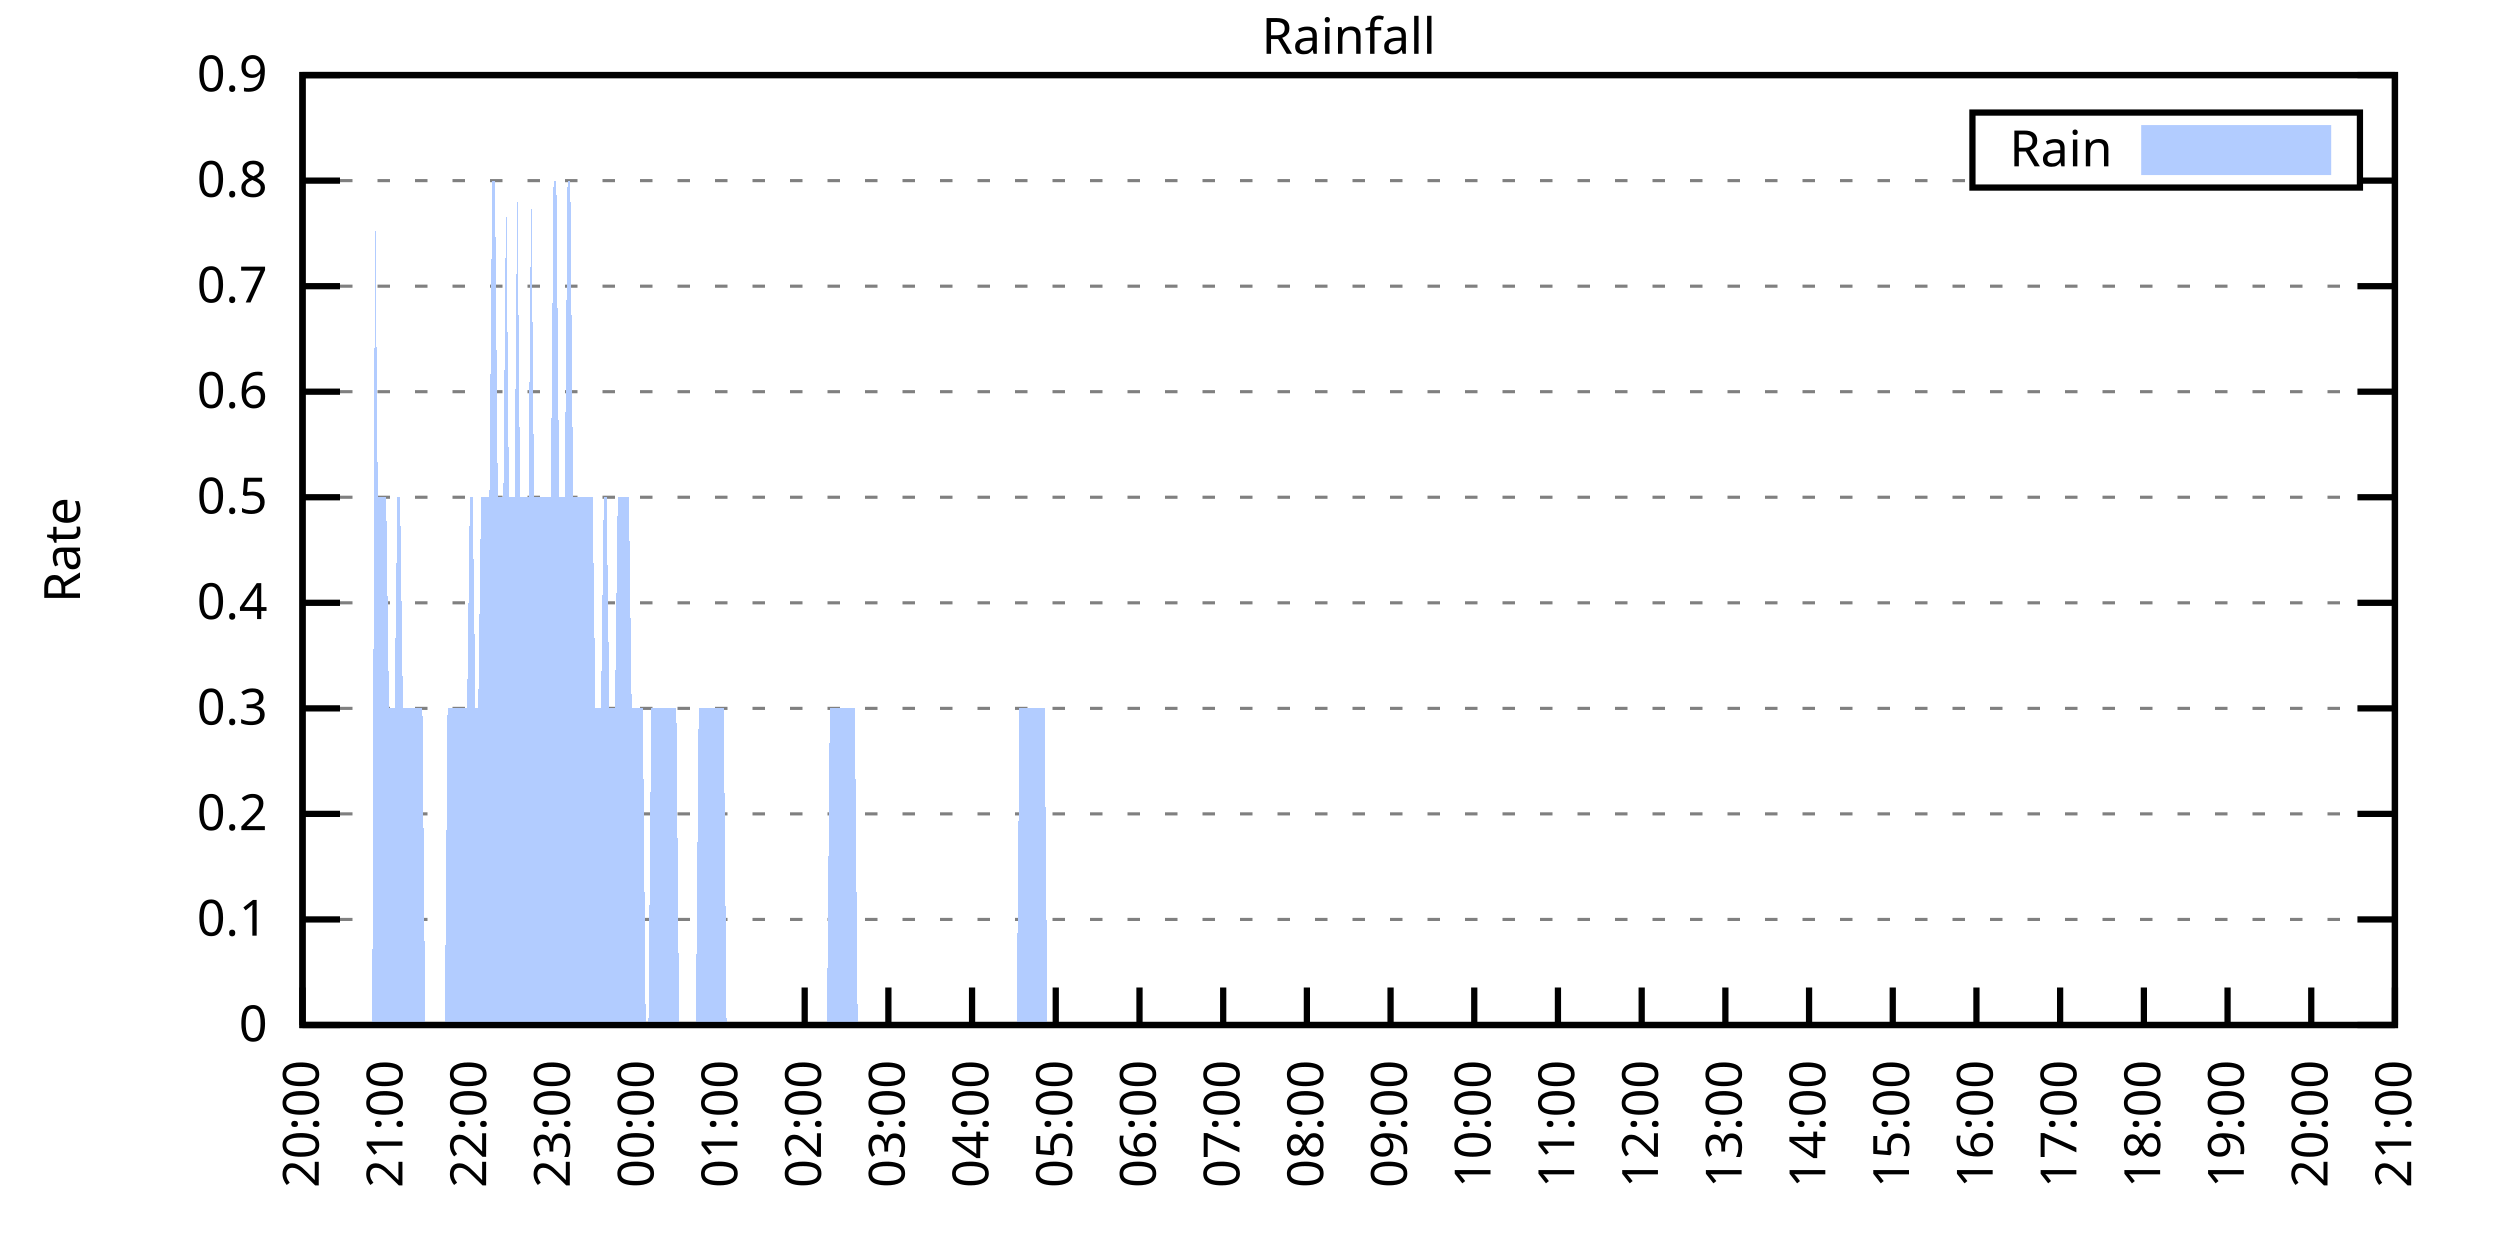
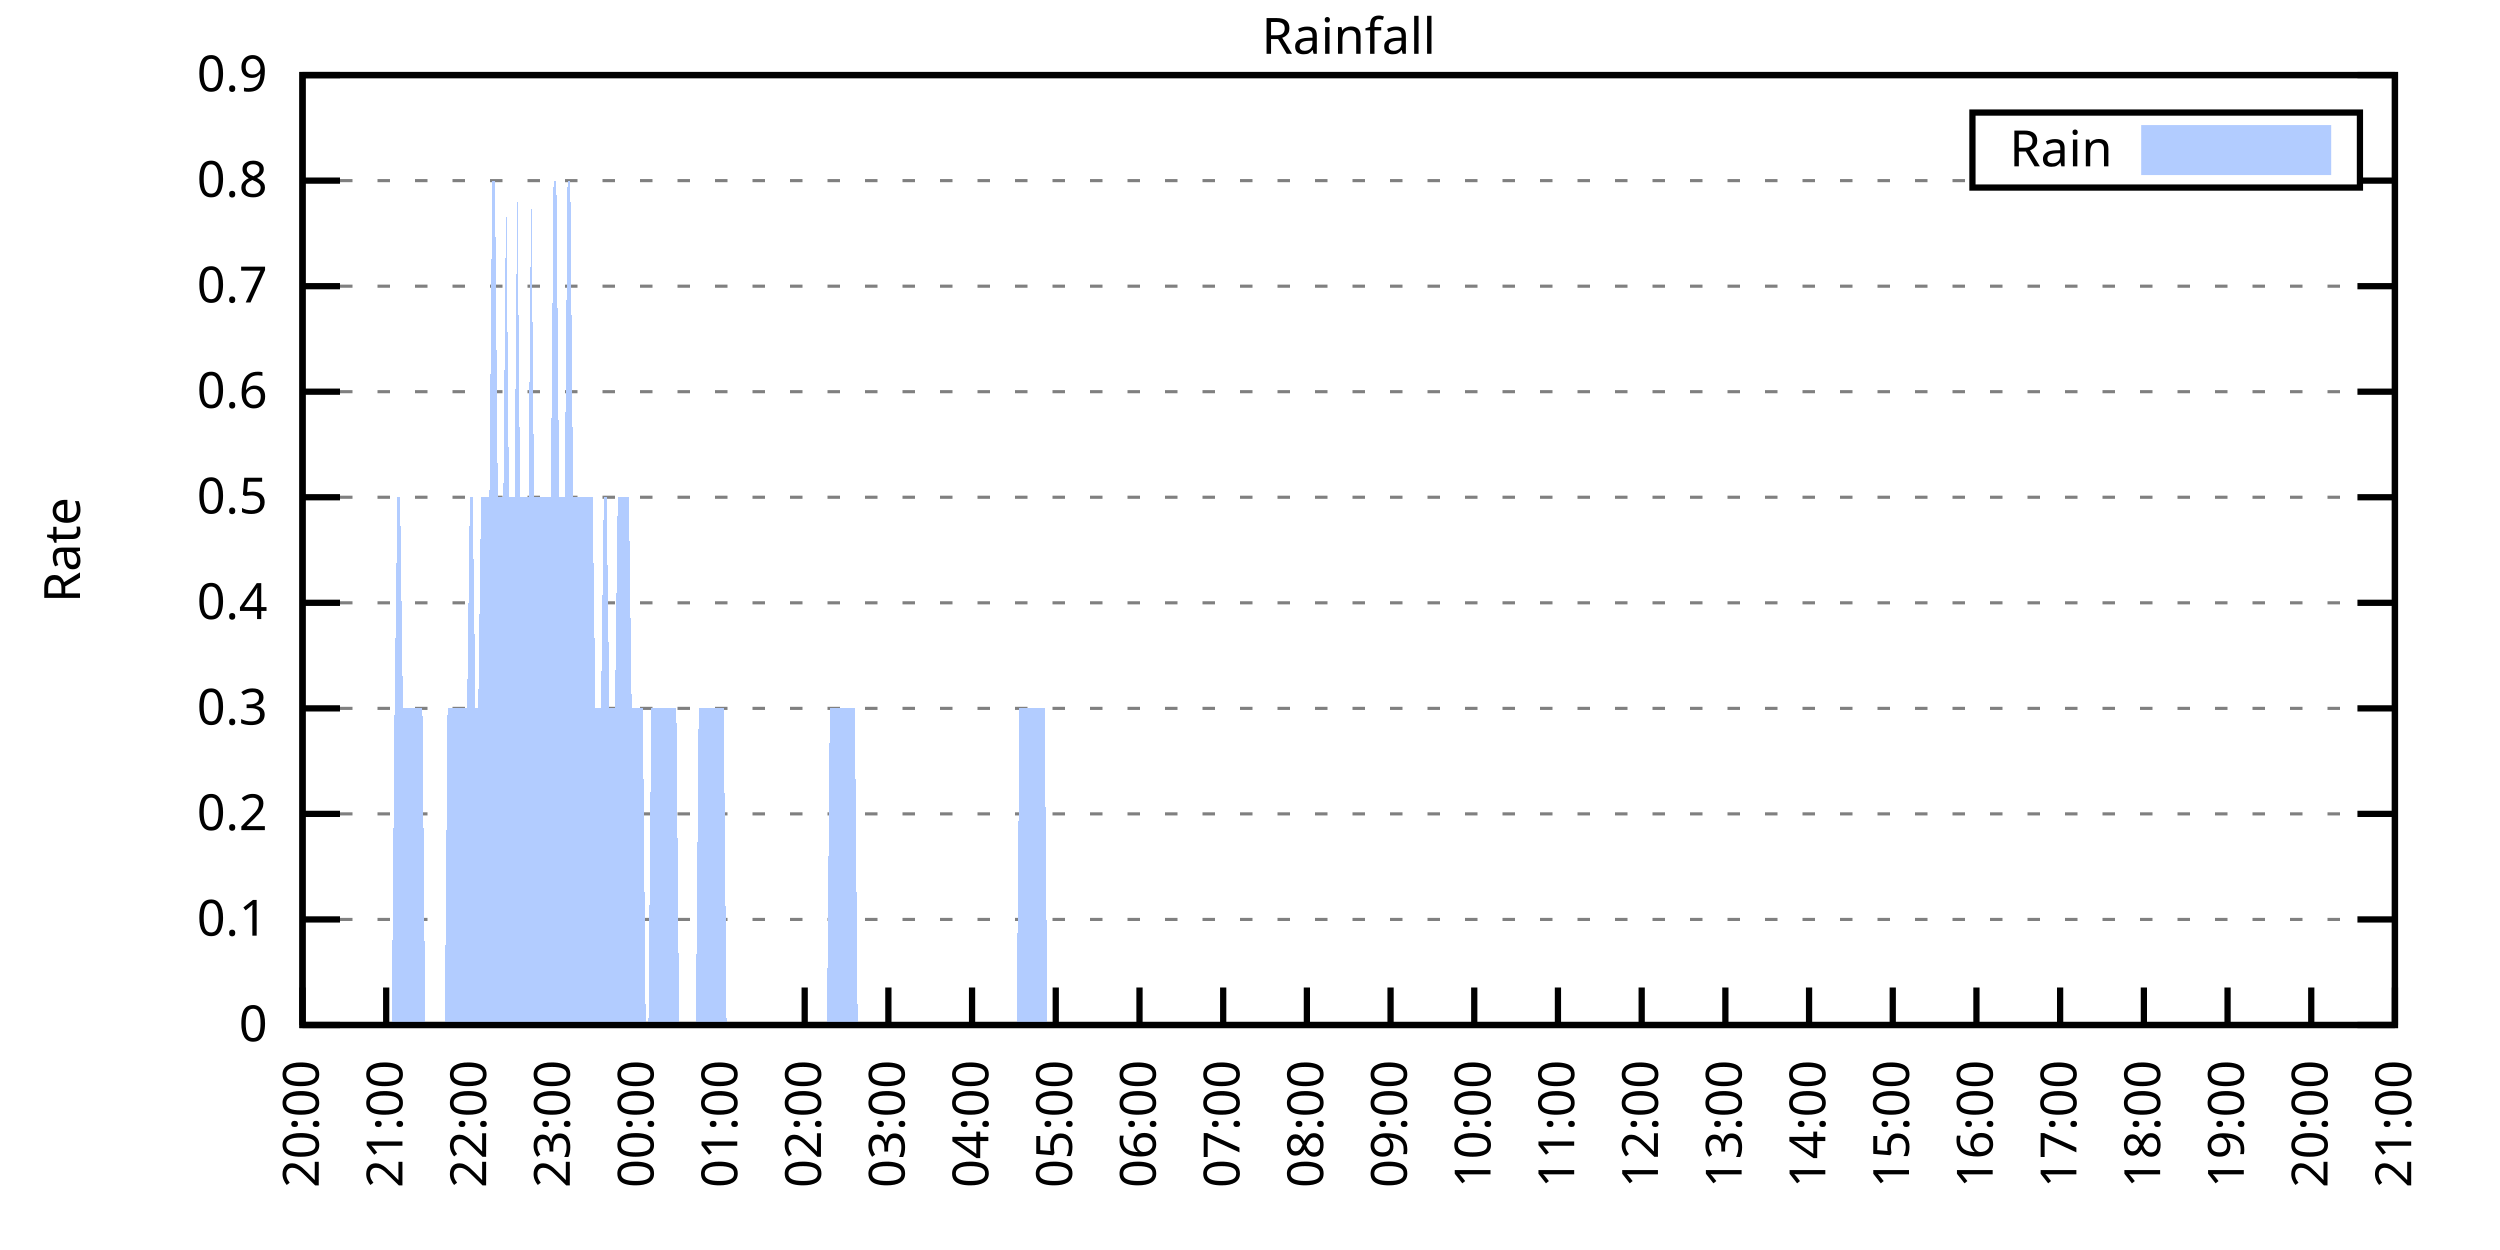
<svg xmlns="http://www.w3.org/2000/svg" xmlns:xlink="http://www.w3.org/1999/xlink" width="400" height="200" viewBox="0 0 400 200">
  <g id="gnuplot_canvas">
    <rect x="0" y="0" width="400" height="200" fill="none" />
    <defs>
      <circle id="gpDot" r="0.5" stroke-width="0.5" stroke="currentColor" />
      <path id="gpPt0" stroke-width="0.333" stroke="currentColor" d="M-1,0 h2 M0,-1 v2" />
      <path id="gpPt1" stroke-width="0.333" stroke="currentColor" d="M-1,-1 L1,1 M1,-1 L-1,1" />
      <path id="gpPt2" stroke-width="0.333" stroke="currentColor" d="M-1,0 L1,0 M0,-1 L0,1 M-1,-1 L1,1 M-1,1 L1,-1" />
      <rect id="gpPt3" stroke-width="0.333" stroke="currentColor" x="-1" y="-1" width="2" height="2" />
      <rect id="gpPt4" stroke-width="0.333" stroke="currentColor" fill="currentColor" x="-1" y="-1" width="2" height="2" />
      <circle id="gpPt5" stroke-width="0.333" stroke="currentColor" cx="0" cy="0" r="1" />
      <use xlink:href="#gpPt5" id="gpPt6" fill="currentColor" stroke="none" />
      <path id="gpPt7" stroke-width="0.333" stroke="currentColor" d="M0,-1.33 L-1.33,0.67 L1.33,0.67 z" />
      <use xlink:href="#gpPt7" id="gpPt8" fill="currentColor" stroke="none" />
      <use xlink:href="#gpPt7" id="gpPt9" stroke="currentColor" transform="rotate(180)" />
      <use xlink:href="#gpPt9" id="gpPt10" fill="currentColor" stroke="none" />
      <use xlink:href="#gpPt3" id="gpPt11" stroke="currentColor" transform="rotate(45)" />
      <use xlink:href="#gpPt11" id="gpPt12" fill="currentColor" stroke="none" />
      <path id="gpPt13" stroke-width="0.333" stroke="currentColor" d="M0,1.330 L1.265,0.411 L0.782,-1.067 L-0.782,-1.076 L-1.265,0.411 z" />
      <use xlink:href="#gpPt13" id="gpPt14" fill="currentColor" stroke="none" />
      <filter id="textbox" filterUnits="objectBoundingBox" x="0" y="0" height="1" width="1">
        <feFlood flood-color="white" flood-opacity="1" result="bgnd" />
        <feComposite in="SourceGraphic" in2="bgnd" operator="atop" />
      </filter>
      <filter id="greybox" filterUnits="objectBoundingBox" x="0" y="0" height="1" width="1">
        <feFlood flood-color="lightgrey" flood-opacity="1" result="grey" />
        <feComposite in="SourceGraphic" in2="grey" operator="atop" />
      </filter>
    </defs>
    <g fill="none" color="white" stroke="currentColor" stroke-width="1.00" stroke-linecap="butt" stroke-linejoin="miter">
</g>
    <g fill="none" color="black" stroke="currentColor" stroke-width="1.00" stroke-linecap="butt" stroke-linejoin="miter">
      <g stroke="none" shape-rendering="crispEdges">
        <polygon fill="rgb(255, 255, 255)" points="48.40,164.00 383.18,164.00 383.18,12.02 48.40,12.02 " />
      </g>
    </g>
    <g fill="none" color="black" stroke="currentColor" stroke-width="1.00" stroke-linecap="butt" stroke-linejoin="miter">
</g>
    <g fill="none" color="black" stroke="black" stroke-width="0.50" stroke-linecap="butt" stroke-linejoin="miter">
</g>
    <g fill="none" color="gray" stroke="currentColor" stroke-width="0.50" stroke-linecap="butt" stroke-linejoin="miter">
      <path stroke="gray" stroke-dasharray="2,4" class="gridline" d="M48.40,164.00 L383.19,164.00  " />
    </g>
    <g fill="none" color="gray" stroke="gray" stroke-width="1.00" stroke-linecap="butt" stroke-linejoin="miter">
</g>
    <g fill="none" color="black" stroke="currentColor" stroke-width="1.00" stroke-linecap="butt" stroke-linejoin="miter">
      <path stroke="black" d="M48.40,164.00 L54.40,164.00 M383.19,164.00 L377.19,164.00  " />
      <g transform="translate(42.80,166.60)" stroke="none" fill="black" font-family="Sans" font-size="8.00" text-anchor="end">
        <text>
          <tspan font-family="Sans"> 0</tspan>
        </text>
      </g>
    </g>
    <g fill="none" color="black" stroke="currentColor" stroke-width="1.00" stroke-linecap="butt" stroke-linejoin="miter">
</g>
    <g fill="none" color="black" stroke="black" stroke-width="0.50" stroke-linecap="butt" stroke-linejoin="miter">
</g>
    <g fill="none" color="gray" stroke="currentColor" stroke-width="0.50" stroke-linecap="butt" stroke-linejoin="miter">
      <path stroke="gray" stroke-dasharray="2,4" class="gridline" d="M48.40,147.11 L383.19,147.11  " />
    </g>
    <g fill="none" color="gray" stroke="gray" stroke-width="1.00" stroke-linecap="butt" stroke-linejoin="miter">
</g>
    <g fill="none" color="black" stroke="currentColor" stroke-width="1.00" stroke-linecap="butt" stroke-linejoin="miter">
      <path stroke="black" d="M48.40,147.11 L54.40,147.11 M383.19,147.11 L377.19,147.11  " />
      <g transform="translate(42.80,149.71)" stroke="none" fill="black" font-family="Sans" font-size="8.00" text-anchor="end">
        <text>
          <tspan font-family="Sans"> 0.1</tspan>
        </text>
      </g>
    </g>
    <g fill="none" color="black" stroke="currentColor" stroke-width="1.00" stroke-linecap="butt" stroke-linejoin="miter">
</g>
    <g fill="none" color="black" stroke="black" stroke-width="0.50" stroke-linecap="butt" stroke-linejoin="miter">
</g>
    <g fill="none" color="gray" stroke="currentColor" stroke-width="0.50" stroke-linecap="butt" stroke-linejoin="miter">
      <path stroke="gray" stroke-dasharray="2,4" class="gridline" d="M48.40,130.22 L383.19,130.22  " />
    </g>
    <g fill="none" color="gray" stroke="gray" stroke-width="1.00" stroke-linecap="butt" stroke-linejoin="miter">
</g>
    <g fill="none" color="black" stroke="currentColor" stroke-width="1.00" stroke-linecap="butt" stroke-linejoin="miter">
      <path stroke="black" d="M48.40,130.22 L54.40,130.22 M383.19,130.22 L377.19,130.22  " />
      <g transform="translate(42.80,132.82)" stroke="none" fill="black" font-family="Sans" font-size="8.00" text-anchor="end">
        <text>
          <tspan font-family="Sans"> 0.2</tspan>
        </text>
      </g>
    </g>
    <g fill="none" color="black" stroke="currentColor" stroke-width="1.00" stroke-linecap="butt" stroke-linejoin="miter">
</g>
    <g fill="none" color="black" stroke="black" stroke-width="0.50" stroke-linecap="butt" stroke-linejoin="miter">
</g>
    <g fill="none" color="gray" stroke="currentColor" stroke-width="0.50" stroke-linecap="butt" stroke-linejoin="miter">
      <path stroke="gray" stroke-dasharray="2,4" class="gridline" d="M48.40,113.34 L383.19,113.34  " />
    </g>
    <g fill="none" color="gray" stroke="gray" stroke-width="1.00" stroke-linecap="butt" stroke-linejoin="miter">
</g>
    <g fill="none" color="black" stroke="currentColor" stroke-width="1.00" stroke-linecap="butt" stroke-linejoin="miter">
      <path stroke="black" d="M48.40,113.34 L54.40,113.34 M383.19,113.34 L377.19,113.34  " />
      <g transform="translate(42.80,115.94)" stroke="none" fill="black" font-family="Sans" font-size="8.00" text-anchor="end">
        <text>
          <tspan font-family="Sans"> 0.3</tspan>
        </text>
      </g>
    </g>
    <g fill="none" color="black" stroke="currentColor" stroke-width="1.00" stroke-linecap="butt" stroke-linejoin="miter">
</g>
    <g fill="none" color="black" stroke="black" stroke-width="0.50" stroke-linecap="butt" stroke-linejoin="miter">
</g>
    <g fill="none" color="gray" stroke="currentColor" stroke-width="0.50" stroke-linecap="butt" stroke-linejoin="miter">
      <path stroke="gray" stroke-dasharray="2,4" class="gridline" d="M48.40,96.45 L383.19,96.45  " />
    </g>
    <g fill="none" color="gray" stroke="gray" stroke-width="1.00" stroke-linecap="butt" stroke-linejoin="miter">
</g>
    <g fill="none" color="black" stroke="currentColor" stroke-width="1.00" stroke-linecap="butt" stroke-linejoin="miter">
      <path stroke="black" d="M48.40,96.45 L54.40,96.45 M383.19,96.45 L377.19,96.45  " />
      <g transform="translate(42.80,99.05)" stroke="none" fill="black" font-family="Sans" font-size="8.00" text-anchor="end">
        <text>
          <tspan font-family="Sans"> 0.4</tspan>
        </text>
      </g>
    </g>
    <g fill="none" color="black" stroke="currentColor" stroke-width="1.00" stroke-linecap="butt" stroke-linejoin="miter">
</g>
    <g fill="none" color="black" stroke="black" stroke-width="0.50" stroke-linecap="butt" stroke-linejoin="miter">
</g>
    <g fill="none" color="gray" stroke="currentColor" stroke-width="0.50" stroke-linecap="butt" stroke-linejoin="miter">
      <path stroke="gray" stroke-dasharray="2,4" class="gridline" d="M48.40,79.56 L383.19,79.56  " />
    </g>
    <g fill="none" color="gray" stroke="gray" stroke-width="1.00" stroke-linecap="butt" stroke-linejoin="miter">
</g>
    <g fill="none" color="black" stroke="currentColor" stroke-width="1.00" stroke-linecap="butt" stroke-linejoin="miter">
      <path stroke="black" d="M48.40,79.56 L54.40,79.56 M383.19,79.56 L377.19,79.56  " />
      <g transform="translate(42.80,82.16)" stroke="none" fill="black" font-family="Sans" font-size="8.00" text-anchor="end">
        <text>
          <tspan font-family="Sans"> 0.5</tspan>
        </text>
      </g>
    </g>
    <g fill="none" color="black" stroke="currentColor" stroke-width="1.00" stroke-linecap="butt" stroke-linejoin="miter">
</g>
    <g fill="none" color="black" stroke="black" stroke-width="0.50" stroke-linecap="butt" stroke-linejoin="miter">
</g>
    <g fill="none" color="gray" stroke="currentColor" stroke-width="0.50" stroke-linecap="butt" stroke-linejoin="miter">
      <path stroke="gray" stroke-dasharray="2,4" class="gridline" d="M48.40,62.67 L383.19,62.67  " />
    </g>
    <g fill="none" color="gray" stroke="gray" stroke-width="1.00" stroke-linecap="butt" stroke-linejoin="miter">
</g>
    <g fill="none" color="black" stroke="currentColor" stroke-width="1.00" stroke-linecap="butt" stroke-linejoin="miter">
      <path stroke="black" d="M48.40,62.67 L54.40,62.67 M383.19,62.67 L377.19,62.67  " />
      <g transform="translate(42.80,65.27)" stroke="none" fill="black" font-family="Sans" font-size="8.00" text-anchor="end">
        <text>
          <tspan font-family="Sans"> 0.6</tspan>
        </text>
      </g>
    </g>
    <g fill="none" color="black" stroke="currentColor" stroke-width="1.00" stroke-linecap="butt" stroke-linejoin="miter">
</g>
    <g fill="none" color="black" stroke="black" stroke-width="0.50" stroke-linecap="butt" stroke-linejoin="miter">
</g>
    <g fill="none" color="gray" stroke="currentColor" stroke-width="0.50" stroke-linecap="butt" stroke-linejoin="miter">
      <path stroke="gray" stroke-dasharray="2,4" class="gridline" d="M48.40,45.79 L383.19,45.79  " />
    </g>
    <g fill="none" color="gray" stroke="gray" stroke-width="1.00" stroke-linecap="butt" stroke-linejoin="miter">
</g>
    <g fill="none" color="black" stroke="currentColor" stroke-width="1.00" stroke-linecap="butt" stroke-linejoin="miter">
      <path stroke="black" d="M48.40,45.79 L54.40,45.79 M383.19,45.79 L377.19,45.79  " />
      <g transform="translate(42.80,48.39)" stroke="none" fill="black" font-family="Sans" font-size="8.00" text-anchor="end">
        <text>
          <tspan font-family="Sans"> 0.7</tspan>
        </text>
      </g>
    </g>
    <g fill="none" color="black" stroke="currentColor" stroke-width="1.00" stroke-linecap="butt" stroke-linejoin="miter">
</g>
    <g fill="none" color="black" stroke="black" stroke-width="0.50" stroke-linecap="butt" stroke-linejoin="miter">
</g>
    <g fill="none" color="gray" stroke="currentColor" stroke-width="0.50" stroke-linecap="butt" stroke-linejoin="miter">
      <path stroke="gray" stroke-dasharray="2,4" class="gridline" d="M48.40,28.90 L315.59,28.90 M377.59,28.90 L383.19,28.90  " />
    </g>
    <g fill="none" color="gray" stroke="gray" stroke-width="1.00" stroke-linecap="butt" stroke-linejoin="miter">
</g>
    <g fill="none" color="black" stroke="currentColor" stroke-width="1.00" stroke-linecap="butt" stroke-linejoin="miter">
      <path stroke="black" d="M48.40,28.90 L54.40,28.90 M383.19,28.90 L377.19,28.90  " />
      <g transform="translate(42.80,31.50)" stroke="none" fill="black" font-family="Sans" font-size="8.00" text-anchor="end">
        <text>
          <tspan font-family="Sans"> 0.8</tspan>
        </text>
      </g>
    </g>
    <g fill="none" color="black" stroke="currentColor" stroke-width="1.00" stroke-linecap="butt" stroke-linejoin="miter">
</g>
    <g fill="none" color="black" stroke="black" stroke-width="0.50" stroke-linecap="butt" stroke-linejoin="miter">
</g>
    <g fill="none" color="gray" stroke="currentColor" stroke-width="0.50" stroke-linecap="butt" stroke-linejoin="miter">
      <path stroke="gray" stroke-dasharray="2,4" class="gridline" d="M48.40,12.01 L383.19,12.01  " />
    </g>
    <g fill="none" color="gray" stroke="gray" stroke-width="1.00" stroke-linecap="butt" stroke-linejoin="miter">
</g>
    <g fill="none" color="black" stroke="currentColor" stroke-width="1.00" stroke-linecap="butt" stroke-linejoin="miter">
      <path stroke="black" d="M48.40,12.01 L54.40,12.01 M383.19,12.01 L377.19,12.01  " />
      <g transform="translate(42.80,14.61)" stroke="none" fill="black" font-family="Sans" font-size="8.00" text-anchor="end">
        <text>
          <tspan font-family="Sans"> 0.9</tspan>
        </text>
      </g>
    </g>
    <g fill="none" color="black" stroke="currentColor" stroke-width="1.00" stroke-linecap="butt" stroke-linejoin="miter">
      <path stroke="black" d="M48.40,164.00 L48.40,158.00  " />
      <g transform="translate(51.00,169.60) rotate(270.00)" stroke="none" fill="black" font-family="Sans" font-size="8.00" text-anchor="end">
        <text>
          <tspan font-family="Sans">20:00</tspan>
        </text>
      </g>
    </g>
    <g fill="none" color="black" stroke="currentColor" stroke-width="1.00" stroke-linecap="butt" stroke-linejoin="miter">
      <path stroke="black" d="M61.79,164.00 L61.79,158.00  " />
      <g transform="translate(64.39,169.60) rotate(270.00)" stroke="none" fill="black" font-family="Sans" font-size="8.00" text-anchor="end">
        <text>
          <tspan font-family="Sans">21:00</tspan>
        </text>
      </g>
    </g>
    <g fill="none" color="black" stroke="currentColor" stroke-width="1.00" stroke-linecap="butt" stroke-linejoin="miter">
      <path stroke="black" d="M75.18,164.00 L75.18,158.00  " />
      <g transform="translate(77.78,169.60) rotate(270.00)" stroke="none" fill="black" font-family="Sans" font-size="8.00" text-anchor="end">
        <text>
          <tspan font-family="Sans">22:00</tspan>
        </text>
      </g>
    </g>
    <g fill="none" color="black" stroke="currentColor" stroke-width="1.00" stroke-linecap="butt" stroke-linejoin="miter">
      <path stroke="black" d="M88.57,164.00 L88.57,158.00  " />
      <g transform="translate(91.17,169.60) rotate(270.00)" stroke="none" fill="black" font-family="Sans" font-size="8.00" text-anchor="end">
        <text>
          <tspan font-family="Sans">23:00</tspan>
        </text>
      </g>
    </g>
    <g fill="none" color="black" stroke="currentColor" stroke-width="1.00" stroke-linecap="butt" stroke-linejoin="miter">
      <path stroke="black" d="M101.97,164.00 L101.97,158.00  " />
      <g transform="translate(104.57,169.60) rotate(270.00)" stroke="none" fill="black" font-family="Sans" font-size="8.00" text-anchor="end">
        <text>
          <tspan font-family="Sans">00:00</tspan>
        </text>
      </g>
    </g>
    <g fill="none" color="black" stroke="currentColor" stroke-width="1.00" stroke-linecap="butt" stroke-linejoin="miter">
      <path stroke="black" d="M115.36,164.00 L115.36,158.00  " />
      <g transform="translate(117.96,169.60) rotate(270.00)" stroke="none" fill="black" font-family="Sans" font-size="8.00" text-anchor="end">
        <text>
          <tspan font-family="Sans">01:00</tspan>
        </text>
      </g>
    </g>
    <g fill="none" color="black" stroke="currentColor" stroke-width="1.00" stroke-linecap="butt" stroke-linejoin="miter">
      <path stroke="black" d="M128.75,164.00 L128.75,158.00  " />
      <g transform="translate(131.35,169.60) rotate(270.00)" stroke="none" fill="black" font-family="Sans" font-size="8.00" text-anchor="end">
        <text>
          <tspan font-family="Sans">02:00</tspan>
        </text>
      </g>
    </g>
    <g fill="none" color="black" stroke="currentColor" stroke-width="1.00" stroke-linecap="butt" stroke-linejoin="miter">
      <path stroke="black" d="M142.14,164.00 L142.14,158.00  " />
      <g transform="translate(144.74,169.60) rotate(270.00)" stroke="none" fill="black" font-family="Sans" font-size="8.00" text-anchor="end">
        <text>
          <tspan font-family="Sans">03:00</tspan>
        </text>
      </g>
    </g>
    <g fill="none" color="black" stroke="currentColor" stroke-width="1.00" stroke-linecap="butt" stroke-linejoin="miter">
      <path stroke="black" d="M155.53,164.00 L155.53,158.00  " />
      <g transform="translate(158.13,169.60) rotate(270.00)" stroke="none" fill="black" font-family="Sans" font-size="8.00" text-anchor="end">
        <text>
          <tspan font-family="Sans">04:00</tspan>
        </text>
      </g>
    </g>
    <g fill="none" color="black" stroke="currentColor" stroke-width="1.00" stroke-linecap="butt" stroke-linejoin="miter">
      <path stroke="black" d="M168.92,164.00 L168.92,158.00  " />
      <g transform="translate(171.52,169.60) rotate(270.00)" stroke="none" fill="black" font-family="Sans" font-size="8.00" text-anchor="end">
        <text>
          <tspan font-family="Sans">05:00</tspan>
        </text>
      </g>
    </g>
    <g fill="none" color="black" stroke="currentColor" stroke-width="1.00" stroke-linecap="butt" stroke-linejoin="miter">
      <path stroke="black" d="M182.32,164.00 L182.32,158.00  " />
      <g transform="translate(184.92,169.60) rotate(270.00)" stroke="none" fill="black" font-family="Sans" font-size="8.00" text-anchor="end">
        <text>
          <tspan font-family="Sans">06:00</tspan>
        </text>
      </g>
    </g>
    <g fill="none" color="black" stroke="currentColor" stroke-width="1.00" stroke-linecap="butt" stroke-linejoin="miter">
      <path stroke="black" d="M195.71,164.00 L195.71,158.00  " />
      <g transform="translate(198.31,169.60) rotate(270.00)" stroke="none" fill="black" font-family="Sans" font-size="8.00" text-anchor="end">
        <text>
          <tspan font-family="Sans">07:00</tspan>
        </text>
      </g>
    </g>
    <g fill="none" color="black" stroke="currentColor" stroke-width="1.00" stroke-linecap="butt" stroke-linejoin="miter">
      <path stroke="black" d="M209.10,164.00 L209.10,158.00  " />
      <g transform="translate(211.70,169.60) rotate(270.00)" stroke="none" fill="black" font-family="Sans" font-size="8.00" text-anchor="end">
        <text>
          <tspan font-family="Sans">08:00</tspan>
        </text>
      </g>
    </g>
    <g fill="none" color="black" stroke="currentColor" stroke-width="1.00" stroke-linecap="butt" stroke-linejoin="miter">
      <path stroke="black" d="M222.49,164.00 L222.49,158.00  " />
      <g transform="translate(225.09,169.60) rotate(270.00)" stroke="none" fill="black" font-family="Sans" font-size="8.00" text-anchor="end">
        <text>
          <tspan font-family="Sans">09:00</tspan>
        </text>
      </g>
    </g>
    <g fill="none" color="black" stroke="currentColor" stroke-width="1.00" stroke-linecap="butt" stroke-linejoin="miter">
      <path stroke="black" d="M235.88,164.00 L235.88,158.00  " />
      <g transform="translate(238.48,169.60) rotate(270.00)" stroke="none" fill="black" font-family="Sans" font-size="8.00" text-anchor="end">
        <text>
          <tspan font-family="Sans">10:00</tspan>
        </text>
      </g>
    </g>
    <g fill="none" color="black" stroke="currentColor" stroke-width="1.00" stroke-linecap="butt" stroke-linejoin="miter">
      <path stroke="black" d="M249.27,164.00 L249.27,158.00  " />
      <g transform="translate(251.87,169.60) rotate(270.00)" stroke="none" fill="black" font-family="Sans" font-size="8.00" text-anchor="end">
        <text>
          <tspan font-family="Sans">11:00</tspan>
        </text>
      </g>
    </g>
    <g fill="none" color="black" stroke="currentColor" stroke-width="1.00" stroke-linecap="butt" stroke-linejoin="miter">
      <path stroke="black" d="M262.67,164.00 L262.67,158.00  " />
      <g transform="translate(265.27,169.60) rotate(270.00)" stroke="none" fill="black" font-family="Sans" font-size="8.00" text-anchor="end">
        <text>
          <tspan font-family="Sans">12:00</tspan>
        </text>
      </g>
    </g>
    <g fill="none" color="black" stroke="currentColor" stroke-width="1.00" stroke-linecap="butt" stroke-linejoin="miter">
      <path stroke="black" d="M276.06,164.00 L276.06,158.00  " />
      <g transform="translate(278.66,169.60) rotate(270.00)" stroke="none" fill="black" font-family="Sans" font-size="8.00" text-anchor="end">
        <text>
          <tspan font-family="Sans">13:00</tspan>
        </text>
      </g>
    </g>
    <g fill="none" color="black" stroke="currentColor" stroke-width="1.00" stroke-linecap="butt" stroke-linejoin="miter">
      <path stroke="black" d="M289.45,164.00 L289.45,158.00  " />
      <g transform="translate(292.05,169.60) rotate(270.00)" stroke="none" fill="black" font-family="Sans" font-size="8.00" text-anchor="end">
        <text>
          <tspan font-family="Sans">14:00</tspan>
        </text>
      </g>
    </g>
    <g fill="none" color="black" stroke="currentColor" stroke-width="1.00" stroke-linecap="butt" stroke-linejoin="miter">
      <path stroke="black" d="M302.84,164.00 L302.84,158.00  " />
      <g transform="translate(305.44,169.60) rotate(270.00)" stroke="none" fill="black" font-family="Sans" font-size="8.00" text-anchor="end">
        <text>
          <tspan font-family="Sans">15:00</tspan>
        </text>
      </g>
    </g>
    <g fill="none" color="black" stroke="currentColor" stroke-width="1.00" stroke-linecap="butt" stroke-linejoin="miter">
      <path stroke="black" d="M316.23,164.00 L316.23,158.00  " />
      <g transform="translate(318.83,169.60) rotate(270.00)" stroke="none" fill="black" font-family="Sans" font-size="8.00" text-anchor="end">
        <text>
          <tspan font-family="Sans">16:00</tspan>
        </text>
      </g>
    </g>
    <g fill="none" color="black" stroke="currentColor" stroke-width="1.00" stroke-linecap="butt" stroke-linejoin="miter">
      <path stroke="black" d="M329.62,164.00 L329.62,158.00  " />
      <g transform="translate(332.22,169.60) rotate(270.00)" stroke="none" fill="black" font-family="Sans" font-size="8.00" text-anchor="end">
        <text>
          <tspan font-family="Sans">17:00</tspan>
        </text>
      </g>
    </g>
    <g fill="none" color="black" stroke="currentColor" stroke-width="1.00" stroke-linecap="butt" stroke-linejoin="miter">
      <path stroke="black" d="M343.02,164.00 L343.02,158.00  " />
      <g transform="translate(345.62,169.60) rotate(270.00)" stroke="none" fill="black" font-family="Sans" font-size="8.00" text-anchor="end">
        <text>
          <tspan font-family="Sans">18:00</tspan>
        </text>
      </g>
    </g>
    <g fill="none" color="black" stroke="currentColor" stroke-width="1.00" stroke-linecap="butt" stroke-linejoin="miter">
      <path stroke="black" d="M356.41,164.00 L356.41,158.00  " />
      <g transform="translate(359.01,169.60) rotate(270.00)" stroke="none" fill="black" font-family="Sans" font-size="8.00" text-anchor="end">
        <text>
          <tspan font-family="Sans">19:00</tspan>
        </text>
      </g>
    </g>
    <g fill="none" color="black" stroke="currentColor" stroke-width="1.00" stroke-linecap="butt" stroke-linejoin="miter">
      <path stroke="black" d="M369.80,164.00 L369.80,158.00  " />
      <g transform="translate(372.40,169.60) rotate(270.00)" stroke="none" fill="black" font-family="Sans" font-size="8.00" text-anchor="end">
        <text>
          <tspan font-family="Sans">20:00</tspan>
        </text>
      </g>
    </g>
    <g fill="none" color="black" stroke="currentColor" stroke-width="1.00" stroke-linecap="butt" stroke-linejoin="miter">
      <path stroke="black" d="M383.19,164.00 L383.19,158.00  " />
      <g transform="translate(385.79,169.60) rotate(270.00)" stroke="none" fill="black" font-family="Sans" font-size="8.00" text-anchor="end">
        <text>
          <tspan font-family="Sans">21:00</tspan>
        </text>
      </g>
    </g>
    <g fill="none" color="black" stroke="currentColor" stroke-width="1.00" stroke-linecap="butt" stroke-linejoin="miter">
</g>
    <g fill="none" color="black" stroke="currentColor" stroke-width="1.00" stroke-linecap="butt" stroke-linejoin="miter">
      <path stroke="black" d="M48.40,12.01 L48.40,164.00 L383.19,164.00 L383.19,12.01 L48.40,12.01 Z  " />
    </g>
    <g fill="none" color="black" stroke="currentColor" stroke-width="1.00" stroke-linecap="butt" stroke-linejoin="miter">
</g>
    <g fill="none" color="black" stroke="currentColor" stroke-width="1.00" stroke-linecap="butt" stroke-linejoin="miter">
      <path stroke="black" d="M315.59,30.01 L315.59,18.01 L377.59,18.01 L377.59,30.01 L315.59,30.01 Z  " />
    </g>
    <g id="Rainfall_plot_1">
      <g fill="none" color="white" stroke="black" stroke-width="2.00" stroke-linecap="butt" stroke-linejoin="miter">
</g>
      <g fill="none" color="black" stroke="currentColor" stroke-width="2.00" stroke-linecap="butt" stroke-linejoin="miter">
        <g transform="translate(337.99,26.61)" stroke="none" fill="black" font-family="Sans" font-size="8.00" text-anchor="end">
          <text>
            <tspan font-family="Sans">Rain</tspan>
          </text>
        </g>
      </g>
      <g fill="none" color="black" stroke="currentColor" stroke-width="2.00" stroke-linecap="butt" stroke-linejoin="miter">
        <g stroke="none" shape-rendering="crispEdges">
          <polygon fill="rgb(178, 204, 255)" points="343.59,27.01 371.99,27.01 371.99,21.01 343.59,21.01 " />
        </g>
        <path stroke="rgb(178, 204, 255)" d="M343.59,27.01 L371.99,27.01 L371.99,21.01 L343.59,21.01 L343.59,27.01 Z  " />
      </g>
      <g fill="none" color="black" stroke="currentColor" stroke-width="2.00" stroke-linecap="butt" stroke-linejoin="miter">
        <g stroke="none" shape-rendering="crispEdges">
-           <polygon fill="rgb(178, 204, 255)" points="55.54,164.00 55.99,164.00 56.43,164.00 56.88,164.00 57.33,164.00 57.77,164.00 58.22,164.00 58.67,164.00 59.11,164.00 59.56,164.00 60.01,28.90 60.45,79.56 60.90,79.56 61.35,79.56 61.79,79.56 62.24,113.34 62.68,113.34 63.13,113.34 63.58,79.56 64.02,79.56 64.47,113.34 64.92,113.34 65.36,113.34 65.81,113.34 66.26,113.34 66.70,113.34 67.15,113.34 67.59,113.34 68.04,164.00 68.49,164.00 68.93,164.00 69.38,164.00 69.83,164.00 70.27,164.00 70.72,164.00 71.17,164.00 71.61,113.34 72.06,113.34 72.50,113.34 72.95,113.34 73.40,113.34 73.84,113.34 74.29,113.34 74.74,113.34 75.18,79.56 75.63,79.56 76.08,113.34 76.52,113.34 76.97,79.56 77.42,79.56 77.86,79.56 78.31,79.56 78.75,28.90 79.20,28.90 79.65,79.56 80.09,79.56 80.54,79.56 80.99,28.90 81.43,79.56 81.88,79.56 82.33,79.56 82.77,28.90 83.22,79.56 83.66,79.56 84.11,79.56 84.56,79.56 85.00,28.90 85.45,79.56 85.90,79.56 86.34,79.56 86.79,79.56 87.24,79.56 87.68,79.56 88.13,79.56 88.57,28.90 89.02,28.90 89.47,79.56 89.91,79.56 90.36,79.56 90.81,28.90 91.25,28.90 91.70,79.56 92.15,79.56 92.59,79.56 93.04,79.56 93.49,79.56 93.93,79.56 94.38,79.56 94.82,79.56 95.27,113.34 95.72,113.34 96.16,113.34 96.61,79.56 97.06,79.56 97.50,113.34 97.95,113.34 98.40,113.34 98.84,79.56 99.29,79.56 99.73,79.56 100.18,79.56 100.63,79.56 101.07,113.34 101.52,113.34 101.97,113.34 102.41,113.34 102.86,113.34 103.31,164.00 103.75,164.00 104.20,113.34 104.64,113.34 105.09,113.34 105.54,113.34 105.98,113.34 106.43,113.34 106.88,113.34 107.32,113.34 107.77,113.34 108.22,113.34 108.66,164.00 109.11,164.00 109.55,164.00 110.00,164.00 110.45,164.00 110.89,164.00 111.34,164.00 111.79,113.34 112.23,113.34 112.68,113.34 113.13,113.34 113.57,113.34 114.02,113.34 114.47,113.34 114.91,113.34 115.36,113.34 115.80,113.34 116.25,164.00 116.70,164.00 117.14,164.00 117.59,164.00 118.04,164.00 118.48,164.00 118.93,164.00 119.38,164.00 119.82,164.00 120.27,164.00 120.71,164.00 121.16,164.00 121.61,164.00 122.05,164.00 122.50,164.00 122.95,164.00 123.39,164.00 123.84,164.00 124.29,164.00 124.73,164.00 125.18,164.00 125.62,164.00 126.07,164.00 126.52,164.00 126.96,164.00 127.41,164.00 127.86,164.00 128.30,164.00 128.75,164.00 129.20,164.00 129.64,164.00 130.09,164.00 130.54,164.00 130.98,164.00 131.43,164.00 131.87,164.00 132.32,164.00 132.77,113.34 133.21,113.34 133.66,113.34 134.11,113.34 134.55,113.34 135.00,113.34 135.45,113.34 135.89,113.34 136.34,113.34 136.78,113.34 137.23,164.00 137.68,164.00 138.12,164.00 138.57,164.00 139.02,164.00 139.46,164.00 139.91,164.00 140.36,164.00 140.80,164.00 141.25,164.00 141.69,164.00 142.14,164.00 142.59,164.00 143.03,164.00 143.48,164.00 143.93,164.00 144.37,164.00 144.82,164.00 145.27,164.00 145.71,164.00 146.16,164.00 146.61,164.00 147.05,164.00 147.50,164.00 147.94,164.00 148.39,164.00 148.84,164.00 149.28,164.00 149.73,164.00 150.18,164.00 150.62,164.00 151.07,164.00 151.52,164.00 151.96,164.00 152.41,164.00 152.85,164.00 153.30,164.00 153.75,164.00 154.19,164.00 154.64,164.00 155.09,164.00 155.53,164.00 155.98,164.00 156.43,164.00 156.87,164.00 157.32,164.00 157.76,164.00 158.21,164.00 158.66,164.00 159.10,164.00 159.55,164.00 160.00,164.00 160.44,164.00 160.89,164.00 161.34,164.00 161.78,164.00 162.23,164.00 162.67,164.00 163.12,113.34 163.57,113.34 164.01,113.34 164.46,113.34 164.91,113.34 165.35,113.34 165.80,113.34 166.25,113.34 166.69,113.34 167.14,113.34 167.59,164.00 168.03,164.00 168.48,164.00 168.92,164.00 169.37,164.00 169.82,164.00 170.26,164.00 170.71,164.00 171.16,164.00 171.60,164.00 172.05,164.00 172.50,164.00 172.94,164.00 173.39,164.00 173.83,164.00 174.28,164.00 174.73,164.00 175.17,164.00 175.62,164.00 176.07,164.00 176.51,164.00 176.96,164.00 177.41,164.00 177.85,164.00 178.30,164.00 178.74,164.00 179.19,164.00 179.64,164.00 180.08,164.00 180.53,164.00 180.98,164.00 181.42,164.00 181.87,164.00 182.32,164.00 182.76,164.00 183.21,164.00 183.66,164.00 184.10,164.00 184.55,164.00 184.99,164.00 185.44,164.00 185.89,164.00 186.33,164.00 186.78,164.00 187.23,164.00 187.67,164.00 188.12,164.00 188.57,164.00 189.01,164.00 189.46,164.00 189.90,164.00 190.35,164.00 190.80,164.00 191.24,164.00 191.69,164.00 192.14,164.00 192.58,164.00 193.03,164.00 193.48,164.00 193.92,164.00 194.37,164.00 194.81,164.00 195.26,164.00 195.71,164.00 196.15,164.00 196.60,164.00 197.05,164.00 197.49,164.00 197.94,164.00 198.39,164.00 198.83,164.00 199.28,164.00 199.73,164.00 200.17,164.00 200.62,164.00 201.06,164.00 201.51,164.00 201.96,164.00 202.40,164.00 202.85,164.00 203.30,164.00 203.74,164.00 204.19,164.00 204.64,164.00 205.08,164.00 205.53,164.00 205.97,164.00 206.42,164.00 206.87,164.00 207.31,164.00 207.76,164.00 208.21,164.00 208.65,164.00 209.10,164.00 209.55,164.00 209.99,164.00 210.44,164.00 210.88,164.00 211.33,164.00 211.78,164.00 212.22,164.00 212.67,164.00 213.12,164.00 213.56,164.00 214.01,164.00 214.46,164.00 214.90,164.00 215.35,164.00 215.80,164.00 216.24,164.00 216.69,164.00 217.13,164.00 217.58,164.00 218.03,164.00 218.47,164.00 218.92,164.00 219.37,164.00 219.81,164.00 220.26,164.00 220.71,164.00 221.15,164.00 221.60,164.00 222.04,164.00 222.49,164.00 222.94,164.00 223.38,164.00 223.83,164.00 224.28,164.00 224.72,164.00 225.17,164.00 225.62,164.00 226.06,164.00 226.51,164.00 226.95,164.00 227.40,164.00 227.85,164.00 228.29,164.00 228.74,164.00 229.19,164.00 229.63,164.00 230.08,164.00 230.53,164.00 230.97,164.00 231.42,164.00 231.86,164.00 232.31,164.00 232.76,164.00 233.20,164.00 233.65,164.00 234.10,164.00 234.54,164.00 234.99,164.00 235.44,164.00 235.88,164.00 236.33,164.00 236.78,164.00 237.22,164.00 237.67,164.00 238.11,164.00 238.56,164.00 239.01,164.00 239.45,164.00 239.90,164.00 240.35,164.00 240.79,164.00 241.24,164.00 241.69,164.00 242.13,164.00 242.58,164.00 243.02,164.00 243.47,164.00 243.92,164.00 244.36,164.00 244.81,164.00 245.26,164.00 245.70,164.00 246.15,164.00 246.60,164.00 247.04,164.00 247.49,164.00 247.93,164.00 248.38,164.00 248.83,164.00 249.27,164.00 249.72,164.00 250.17,164.00 250.61,164.00 251.06,164.00 251.51,164.00 251.95,164.00 252.40,164.00 252.85,164.00 253.29,164.00 253.74,164.00 254.18,164.00 254.63,164.00 255.08,164.00 255.52,164.00 255.97,164.00 256.42,164.00 256.86,164.00 257.31,164.00 257.76,164.00 258.20,164.00 258.65,164.00 259.09,164.00 259.54,164.00 259.99,164.00 260.43,164.00 260.88,164.00 261.33,164.00 261.77,164.00 262.22,164.00 262.67,164.00 263.11,164.00 263.56,164.00 264.00,164.00 264.45,164.00 264.90,164.00 265.34,164.00 265.79,164.00 266.24,164.00 266.68,164.00 267.13,164.00 267.58,164.00 268.02,164.00 268.47,164.00 268.92,164.00 269.36,164.00 269.81,164.00 270.25,164.00 270.70,164.00 271.15,164.00 271.59,164.00 272.04,164.00 272.49,164.00 272.93,164.00 273.38,164.00 273.83,164.00 274.27,164.00 274.72,164.00 275.16,164.00 275.61,164.00 276.06,164.00 276.50,164.00 276.95,164.00 277.40,164.00 277.84,164.00 278.29,164.00 278.74,164.00 279.18,164.00 279.63,164.00 280.07,164.00 280.52,164.00 280.97,164.00 281.41,164.00 281.86,164.00 282.31,164.00 282.75,164.00 283.20,164.00 283.65,164.00 284.09,164.00 284.54,164.00 284.98,164.00 285.43,164.00 285.88,164.00 286.32,164.00 286.77,164.00 287.22,164.00 287.66,164.00 288.11,164.00 288.56,164.00 289.00,164.00 289.45,164.00 289.90,164.00 290.34,164.00 290.79,164.00 291.23,164.00 291.68,164.00 292.13,164.00 292.57,164.00 293.02,164.00 293.47,164.00 293.91,164.00 294.36,164.00 294.81,164.00 295.25,164.00 295.70,164.00 296.14,164.00 296.59,164.00 297.04,164.00 297.48,164.00 297.93,164.00 298.38,164.00 298.82,164.00 299.27,164.00 299.72,164.00 300.16,164.00 300.61,164.00 301.05,164.00 301.50,164.00 301.95,164.00 302.39,164.00 302.84,164.00 303.29,164.00 303.73,164.00 304.18,164.00 304.63,164.00 305.07,164.00 305.52,164.00 305.97,164.00 306.41,164.00 306.86,164.00 307.30,164.00 307.75,164.00 308.20,164.00 308.64,164.00 309.09,164.00 309.54,164.00 309.98,164.00 310.43,164.00 310.88,164.00 311.32,164.00 311.77,164.00 312.21,164.00 312.66,164.00 313.11,164.00 313.55,164.00 314.00,164.00 314.45,164.00 314.89,164.00 315.34,164.00 315.79,164.00 316.23,164.00 316.68,164.00 317.12,164.00 317.57,164.00 318.02,164.00 318.46,164.00 318.91,164.00 319.36,164.00 319.80,164.00 320.25,164.00 320.70,164.00 321.14,164.00 321.59,164.00 322.04,164.00 322.48,164.00 322.93,164.00 323.37,164.00 323.82,164.00 324.27,164.00 324.71,164.00 325.16,164.00 325.61,164.00 326.05,164.00 326.50,164.00 326.95,164.00 327.39,164.00 327.84,164.00 328.28,164.00 328.73,164.00 329.18,164.00 329.62,164.00 330.07,164.00 330.52,164.00 330.96,164.00 331.41,164.00 331.86,164.00 332.30,164.00 332.75,164.00 333.19,164.00 333.64,164.00 334.09,164.00 334.53,164.00 334.98,164.00 335.43,164.00 335.87,164.00 336.32,164.00 336.77,164.00 337.21,164.00 337.66,164.00 338.10,164.00 338.55,164.00 339.00,164.00 339.44,164.00 339.89,164.00 340.34,164.00 340.78,164.00 341.23,164.00 341.68,164.00 342.12,164.00 342.57,164.00 343.02,164.00 343.46,164.00 343.91,164.00 344.35,164.00 344.80,164.00 345.25,164.00 345.69,164.00 346.14,164.00 346.59,164.00 347.03,164.00 347.48,164.00 347.93,164.00 348.37,164.00 348.82,164.00 349.26,164.00 349.71,164.00 350.16,164.00 350.60,164.00 351.05,164.00 351.50,164.00 351.94,164.00 352.39,164.00 352.84,164.00 353.28,164.00 353.73,164.00 354.17,164.00 354.62,164.00 355.07,164.00 355.51,164.00 355.96,164.00 356.41,164.00 356.85,164.00 357.30,164.00 357.75,164.00 358.19,164.00 358.64,164.00 359.09,164.00 359.53,164.00 359.98,164.00 360.42,164.00 360.87,164.00 361.32,164.00 361.76,164.00 362.21,164.00 362.66,164.00 363.10,164.00 363.55,164.00 364.00,164.00 364.44,164.00 364.89,164.00 365.33,164.00 365.78,164.00 366.23,164.00 366.67,164.00 367.12,164.00 367.57,164.00 368.01,164.00 368.46,164.00 368.91,164.00 369.35,164.00 369.80,164.00 370.24,164.00 370.69,164.00 371.14,164.00 371.58,164.00 372.03,164.00 372.48,164.00 372.92,164.00 373.37,164.00 373.82,164.00 374.26,164.00 374.71,164.00 375.16,164.00 375.60,164.00 376.05,164.00 376.49,164.00 376.49,164.00 55.54,164.00 " />
+           <polygon fill="rgb(178, 204, 255)" points="58.67,164.00 59.11,164.00 59.56,164.00 60.01,164.00 60.45,164.00 60.90,164.00 61.35,164.00 61.79,164.00 62.24,164.00 62.68,164.00 63.13,113.34 63.58,79.56 64.02,79.56 64.47,113.34 64.92,113.34 65.36,113.34 65.81,113.34 66.26,113.34 66.70,113.34 67.15,113.34 67.59,113.34 68.04,164.00 68.49,164.00 68.93,164.00 69.38,164.00 69.83,164.00 70.27,164.00 70.72,164.00 71.17,164.00 71.61,113.34 72.06,113.34 72.50,113.34 72.95,113.34 73.40,113.34 73.84,113.34 74.29,113.34 74.74,113.34 75.18,79.56 75.63,79.56 76.08,113.34 76.52,113.34 76.97,79.56 77.42,79.56 77.86,79.56 78.31,79.56 78.75,28.90 79.20,28.90 79.65,79.56 80.09,79.56 80.54,79.56 80.99,28.90 81.43,79.56 81.88,79.56 82.33,79.56 82.77,28.90 83.22,79.56 83.66,79.56 84.11,79.56 84.56,79.56 85.00,28.90 85.45,79.56 85.90,79.56 86.34,79.56 86.79,79.56 87.24,79.56 87.68,79.56 88.13,79.56 88.57,28.90 89.02,28.90 89.47,79.56 89.91,79.56 90.36,79.56 90.81,28.90 91.25,28.90 91.70,79.56 92.15,79.56 92.59,79.56 93.04,79.56 93.49,79.56 93.93,79.56 94.38,79.56 94.82,79.56 95.27,113.34 95.72,113.34 96.16,113.34 96.61,79.56 97.06,79.56 97.50,113.34 97.95,113.34 98.40,113.34 98.84,79.56 99.29,79.56 99.73,79.56 100.18,79.56 100.63,79.56 101.07,113.34 101.52,113.34 101.97,113.34 102.41,113.34 102.86,113.34 103.31,164.00 103.75,164.00 104.20,113.34 104.64,113.34 105.09,113.34 105.54,113.34 105.98,113.34 106.43,113.34 106.88,113.34 107.32,113.34 107.77,113.34 108.22,113.34 108.66,164.00 109.11,164.00 109.55,164.00 110.00,164.00 110.45,164.00 110.89,164.00 111.34,164.00 111.79,113.34 112.23,113.34 112.68,113.34 113.13,113.34 113.57,113.34 114.02,113.34 114.47,113.34 114.91,113.34 115.36,113.34 115.80,113.34 116.25,164.00 116.70,164.00 117.14,164.00 117.59,164.00 118.04,164.00 118.48,164.00 118.93,164.00 119.38,164.00 119.82,164.00 120.27,164.00 120.71,164.00 121.16,164.00 121.61,164.00 122.05,164.00 122.50,164.00 122.95,164.00 123.39,164.00 123.84,164.00 124.29,164.00 124.73,164.00 125.18,164.00 125.62,164.00 126.07,164.00 126.52,164.00 126.96,164.00 127.41,164.00 127.86,164.00 128.30,164.00 128.75,164.00 129.20,164.00 129.64,164.00 130.09,164.00 130.54,164.00 130.98,164.00 131.43,164.00 131.87,164.00 132.32,164.00 132.77,113.34 133.21,113.34 133.66,113.34 134.11,113.34 134.55,113.34 135.00,113.34 135.45,113.34 135.89,113.34 136.34,113.34 136.78,113.34 137.23,164.00 137.68,164.00 138.12,164.00 138.57,164.00 139.02,164.00 139.46,164.00 139.91,164.00 140.36,164.00 140.80,164.00 141.25,164.00 141.69,164.00 142.14,164.00 142.59,164.00 143.03,164.00 143.48,164.00 143.93,164.00 144.37,164.00 144.82,164.00 145.27,164.00 145.71,164.00 146.16,164.00 146.61,164.00 147.05,164.00 147.50,164.00 147.94,164.00 148.39,164.00 148.84,164.00 149.28,164.00 149.73,164.00 150.18,164.00 150.62,164.00 151.07,164.00 151.52,164.00 151.96,164.00 152.41,164.00 152.85,164.00 153.30,164.00 153.75,164.00 154.19,164.00 154.64,164.00 155.09,164.00 155.53,164.00 155.98,164.00 156.43,164.00 156.87,164.00 157.32,164.00 157.76,164.00 158.21,164.00 158.66,164.00 159.10,164.00 159.55,164.00 160.00,164.00 160.44,164.00 160.89,164.00 161.34,164.00 161.78,164.00 162.23,164.00 162.67,164.00 163.12,113.34 163.57,113.34 164.01,113.34 164.46,113.34 164.91,113.34 165.35,113.34 165.80,113.34 166.25,113.34 166.69,113.34 167.14,113.34 167.59,164.00 168.03,164.00 168.48,164.00 168.92,164.00 169.37,164.00 169.82,164.00 170.26,164.00 170.71,164.00 171.16,164.00 171.60,164.00 172.05,164.00 172.50,164.00 172.94,164.00 173.39,164.00 173.83,164.00 174.28,164.00 174.73,164.00 175.17,164.00 175.62,164.00 176.07,164.00 176.51,164.00 176.96,164.00 177.41,164.00 177.85,164.00 178.30,164.00 178.74,164.00 179.19,164.00 179.64,164.00 180.08,164.00 180.53,164.00 180.98,164.00 181.42,164.00 181.87,164.00 182.32,164.00 182.76,164.00 183.21,164.00 183.66,164.00 184.10,164.00 184.55,164.00 184.99,164.00 185.44,164.00 185.89,164.00 186.33,164.00 186.78,164.00 187.23,164.00 187.67,164.00 188.12,164.00 188.57,164.00 189.01,164.00 189.46,164.00 189.90,164.00 190.35,164.00 190.80,164.00 191.24,164.00 191.69,164.00 192.14,164.00 192.58,164.00 193.03,164.00 193.48,164.00 193.92,164.00 194.37,164.00 194.81,164.00 195.26,164.00 195.71,164.00 196.15,164.00 196.60,164.00 197.05,164.00 197.49,164.00 197.94,164.00 198.39,164.00 198.83,164.00 199.28,164.00 199.73,164.00 200.17,164.00 200.62,164.00 201.06,164.00 201.51,164.00 201.96,164.00 202.40,164.00 202.85,164.00 203.30,164.00 203.74,164.00 204.19,164.00 204.64,164.00 205.08,164.00 205.53,164.00 205.97,164.00 206.42,164.00 206.87,164.00 207.31,164.00 207.76,164.00 208.21,164.00 208.65,164.00 209.10,164.00 209.55,164.00 209.99,164.00 210.44,164.00 210.88,164.00 211.33,164.00 211.78,164.00 212.22,164.00 212.67,164.00 213.12,164.00 213.56,164.00 214.01,164.00 214.46,164.00 214.90,164.00 215.35,164.00 215.80,164.00 216.24,164.00 216.69,164.00 217.13,164.00 217.58,164.00 218.03,164.00 218.47,164.00 218.92,164.00 219.37,164.00 219.81,164.00 220.26,164.00 220.71,164.00 221.15,164.00 221.60,164.00 222.04,164.00 222.49,164.00 222.94,164.00 223.38,164.00 223.83,164.00 224.28,164.00 224.72,164.00 225.17,164.00 225.62,164.00 226.06,164.00 226.51,164.00 226.95,164.00 227.40,164.00 227.85,164.00 228.29,164.00 228.74,164.00 229.19,164.00 229.63,164.00 230.08,164.00 230.53,164.00 230.97,164.00 231.42,164.00 231.86,164.00 232.31,164.00 232.76,164.00 233.20,164.00 233.65,164.00 234.10,164.00 234.54,164.00 234.99,164.00 235.44,164.00 235.88,164.00 236.33,164.00 236.78,164.00 237.22,164.00 237.67,164.00 238.11,164.00 238.56,164.00 239.01,164.00 239.45,164.00 239.90,164.00 240.35,164.00 240.79,164.00 241.24,164.00 241.69,164.00 242.13,164.00 242.58,164.00 243.02,164.00 243.47,164.00 243.92,164.00 244.36,164.00 244.81,164.00 245.26,164.00 245.70,164.00 246.15,164.00 246.60,164.00 247.04,164.00 247.49,164.00 247.93,164.00 248.38,164.00 248.83,164.00 249.27,164.00 249.72,164.00 250.17,164.00 250.61,164.00 251.06,164.00 251.51,164.00 251.95,164.00 252.40,164.00 252.85,164.00 253.29,164.00 253.74,164.00 254.18,164.00 254.63,164.00 255.08,164.00 255.52,164.00 255.97,164.00 256.42,164.00 256.86,164.00 257.31,164.00 257.76,164.00 258.20,164.00 258.65,164.00 259.09,164.00 259.54,164.00 259.99,164.00 260.43,164.00 260.88,164.00 261.33,164.00 261.77,164.00 262.22,164.00 262.67,164.00 263.11,164.00 263.56,164.00 264.00,164.00 264.45,164.00 264.90,164.00 265.34,164.00 265.79,164.00 266.24,164.00 266.68,164.00 267.13,164.00 267.58,164.00 268.02,164.00 268.47,164.00 268.92,164.00 269.36,164.00 269.81,164.00 270.25,164.00 270.70,164.00 271.15,164.00 271.59,164.00 272.04,164.00 272.49,164.00 272.93,164.00 273.38,164.00 273.83,164.00 274.27,164.00 274.72,164.00 275.16,164.00 275.61,164.00 276.06,164.00 276.50,164.00 276.95,164.00 277.40,164.00 277.84,164.00 278.29,164.00 278.74,164.00 279.18,164.00 279.63,164.00 280.07,164.00 280.52,164.00 280.97,164.00 281.41,164.00 281.86,164.00 282.31,164.00 282.75,164.00 283.20,164.00 283.65,164.00 284.09,164.00 284.54,164.00 284.98,164.00 285.43,164.00 285.88,164.00 286.32,164.00 286.77,164.00 287.22,164.00 287.66,164.00 288.11,164.00 288.56,164.00 289.00,164.00 289.45,164.00 289.90,164.00 290.34,164.00 290.79,164.00 291.23,164.00 291.68,164.00 292.13,164.00 292.57,164.00 293.02,164.00 293.47,164.00 293.91,164.00 294.36,164.00 294.81,164.00 295.25,164.00 295.70,164.00 296.14,164.00 296.59,164.00 297.04,164.00 297.48,164.00 297.93,164.00 298.38,164.00 298.82,164.00 299.27,164.00 299.72,164.00 300.16,164.00 300.61,164.00 301.05,164.00 301.50,164.00 301.95,164.00 302.39,164.00 302.84,164.00 303.29,164.00 303.73,164.00 304.18,164.00 304.63,164.00 305.07,164.00 305.52,164.00 305.97,164.00 306.41,164.00 306.86,164.00 307.30,164.00 307.75,164.00 308.20,164.00 308.64,164.00 309.09,164.00 309.54,164.00 309.98,164.00 310.43,164.00 310.88,164.00 311.32,164.00 311.77,164.00 312.21,164.00 312.66,164.00 313.11,164.00 313.55,164.00 314.00,164.00 314.45,164.00 314.89,164.00 315.34,164.00 315.79,164.00 316.23,164.00 316.68,164.00 317.12,164.00 317.57,164.00 318.02,164.00 318.46,164.00 318.91,164.00 319.36,164.00 319.80,164.00 320.25,164.00 320.70,164.00 321.14,164.00 321.59,164.00 322.04,164.00 322.48,164.00 322.93,164.00 323.37,164.00 323.82,164.00 324.27,164.00 324.71,164.00 325.16,164.00 325.61,164.00 326.05,164.00 326.50,164.00 326.95,164.00 327.39,164.00 327.84,164.00 328.28,164.00 328.73,164.00 329.18,164.00 329.62,164.00 330.07,164.00 330.52,164.00 330.96,164.00 331.41,164.00 331.86,164.00 332.30,164.00 332.75,164.00 333.19,164.00 333.64,164.00 334.09,164.00 334.53,164.00 334.98,164.00 335.43,164.00 335.87,164.00 336.32,164.00 336.77,164.00 337.21,164.00 337.66,164.00 338.10,164.00 338.55,164.00 339.00,164.00 339.44,164.00 339.89,164.00 340.34,164.00 340.78,164.00 341.23,164.00 341.68,164.00 342.12,164.00 342.57,164.00 343.02,164.00 343.46,164.00 343.91,164.00 344.35,164.00 344.80,164.00 345.25,164.00 345.69,164.00 346.14,164.00 346.59,164.00 347.03,164.00 347.48,164.00 347.93,164.00 348.37,164.00 348.82,164.00 349.26,164.00 349.71,164.00 350.16,164.00 350.60,164.00 351.05,164.00 351.50,164.00 351.94,164.00 352.39,164.00 352.84,164.00 353.28,164.00 353.73,164.00 354.17,164.00 354.62,164.00 355.07,164.00 355.51,164.00 355.96,164.00 356.41,164.00 356.85,164.00 357.30,164.00 357.75,164.00 358.19,164.00 358.64,164.00 359.09,164.00 359.53,164.00 359.98,164.00 360.42,164.00 360.87,164.00 361.32,164.00 361.76,164.00 362.21,164.00 362.66,164.00 363.10,164.00 363.55,164.00 364.00,164.00 364.44,164.00 364.89,164.00 365.33,164.00 365.78,164.00 366.23,164.00 366.67,164.00 367.12,164.00 367.57,164.00 368.01,164.00 368.46,164.00 368.91,164.00 369.35,164.00 369.80,164.00 370.24,164.00 370.69,164.00 371.14,164.00 371.58,164.00 372.03,164.00 372.48,164.00 372.92,164.00 373.37,164.00 373.82,164.00 374.26,164.00 374.71,164.00 375.16,164.00 375.60,164.00 376.05,164.00 376.49,164.00 376.94,164.00 377.39,164.00 377.83,164.00 378.28,164.00 378.73,164.00 379.17,164.00 379.62,164.00 379.62,164.00 58.67,164.00 " />
        </g>
      </g>
    </g>
    <g fill="none" color="black" stroke="currentColor" stroke-width="2.00" stroke-linecap="butt" stroke-linejoin="miter">
</g>
    <g fill="none" color="black" stroke="black" stroke-width="1.00" stroke-linecap="butt" stroke-linejoin="miter">
</g>
    <g fill="none" color="black" stroke="currentColor" stroke-width="1.00" stroke-linecap="butt" stroke-linejoin="miter">
      <path stroke="black" d="M48.40,12.01 L48.40,164.00 L383.19,164.00 L383.19,12.01 L48.40,12.01 Z  " />
      <g transform="translate(12.80,88.01) rotate(270.00)" stroke="none" fill="black" font-family="Sans" font-size="8.00" text-anchor="middle">
        <text>
          <tspan font-family="Sans">Rate</tspan>
        </text>
      </g>
    </g>
    <g fill="none" color="black" stroke="currentColor" stroke-width="1.00" stroke-linecap="butt" stroke-linejoin="miter">
</g>
    <g fill="none" color="black" stroke="currentColor" stroke-width="1.00" stroke-linecap="butt" stroke-linejoin="miter">
      <g transform="translate(215.79,8.61)" stroke="none" fill="black" font-family="Sans" font-size="8.00" text-anchor="middle">
        <text>
          <tspan font-family="Sans">Rainfall</tspan>
        </text>
      </g>
    </g>
    <g fill="none" color="black" stroke="currentColor" stroke-width="1.00" stroke-linecap="butt" stroke-linejoin="miter">
</g>
  </g>
</svg>
